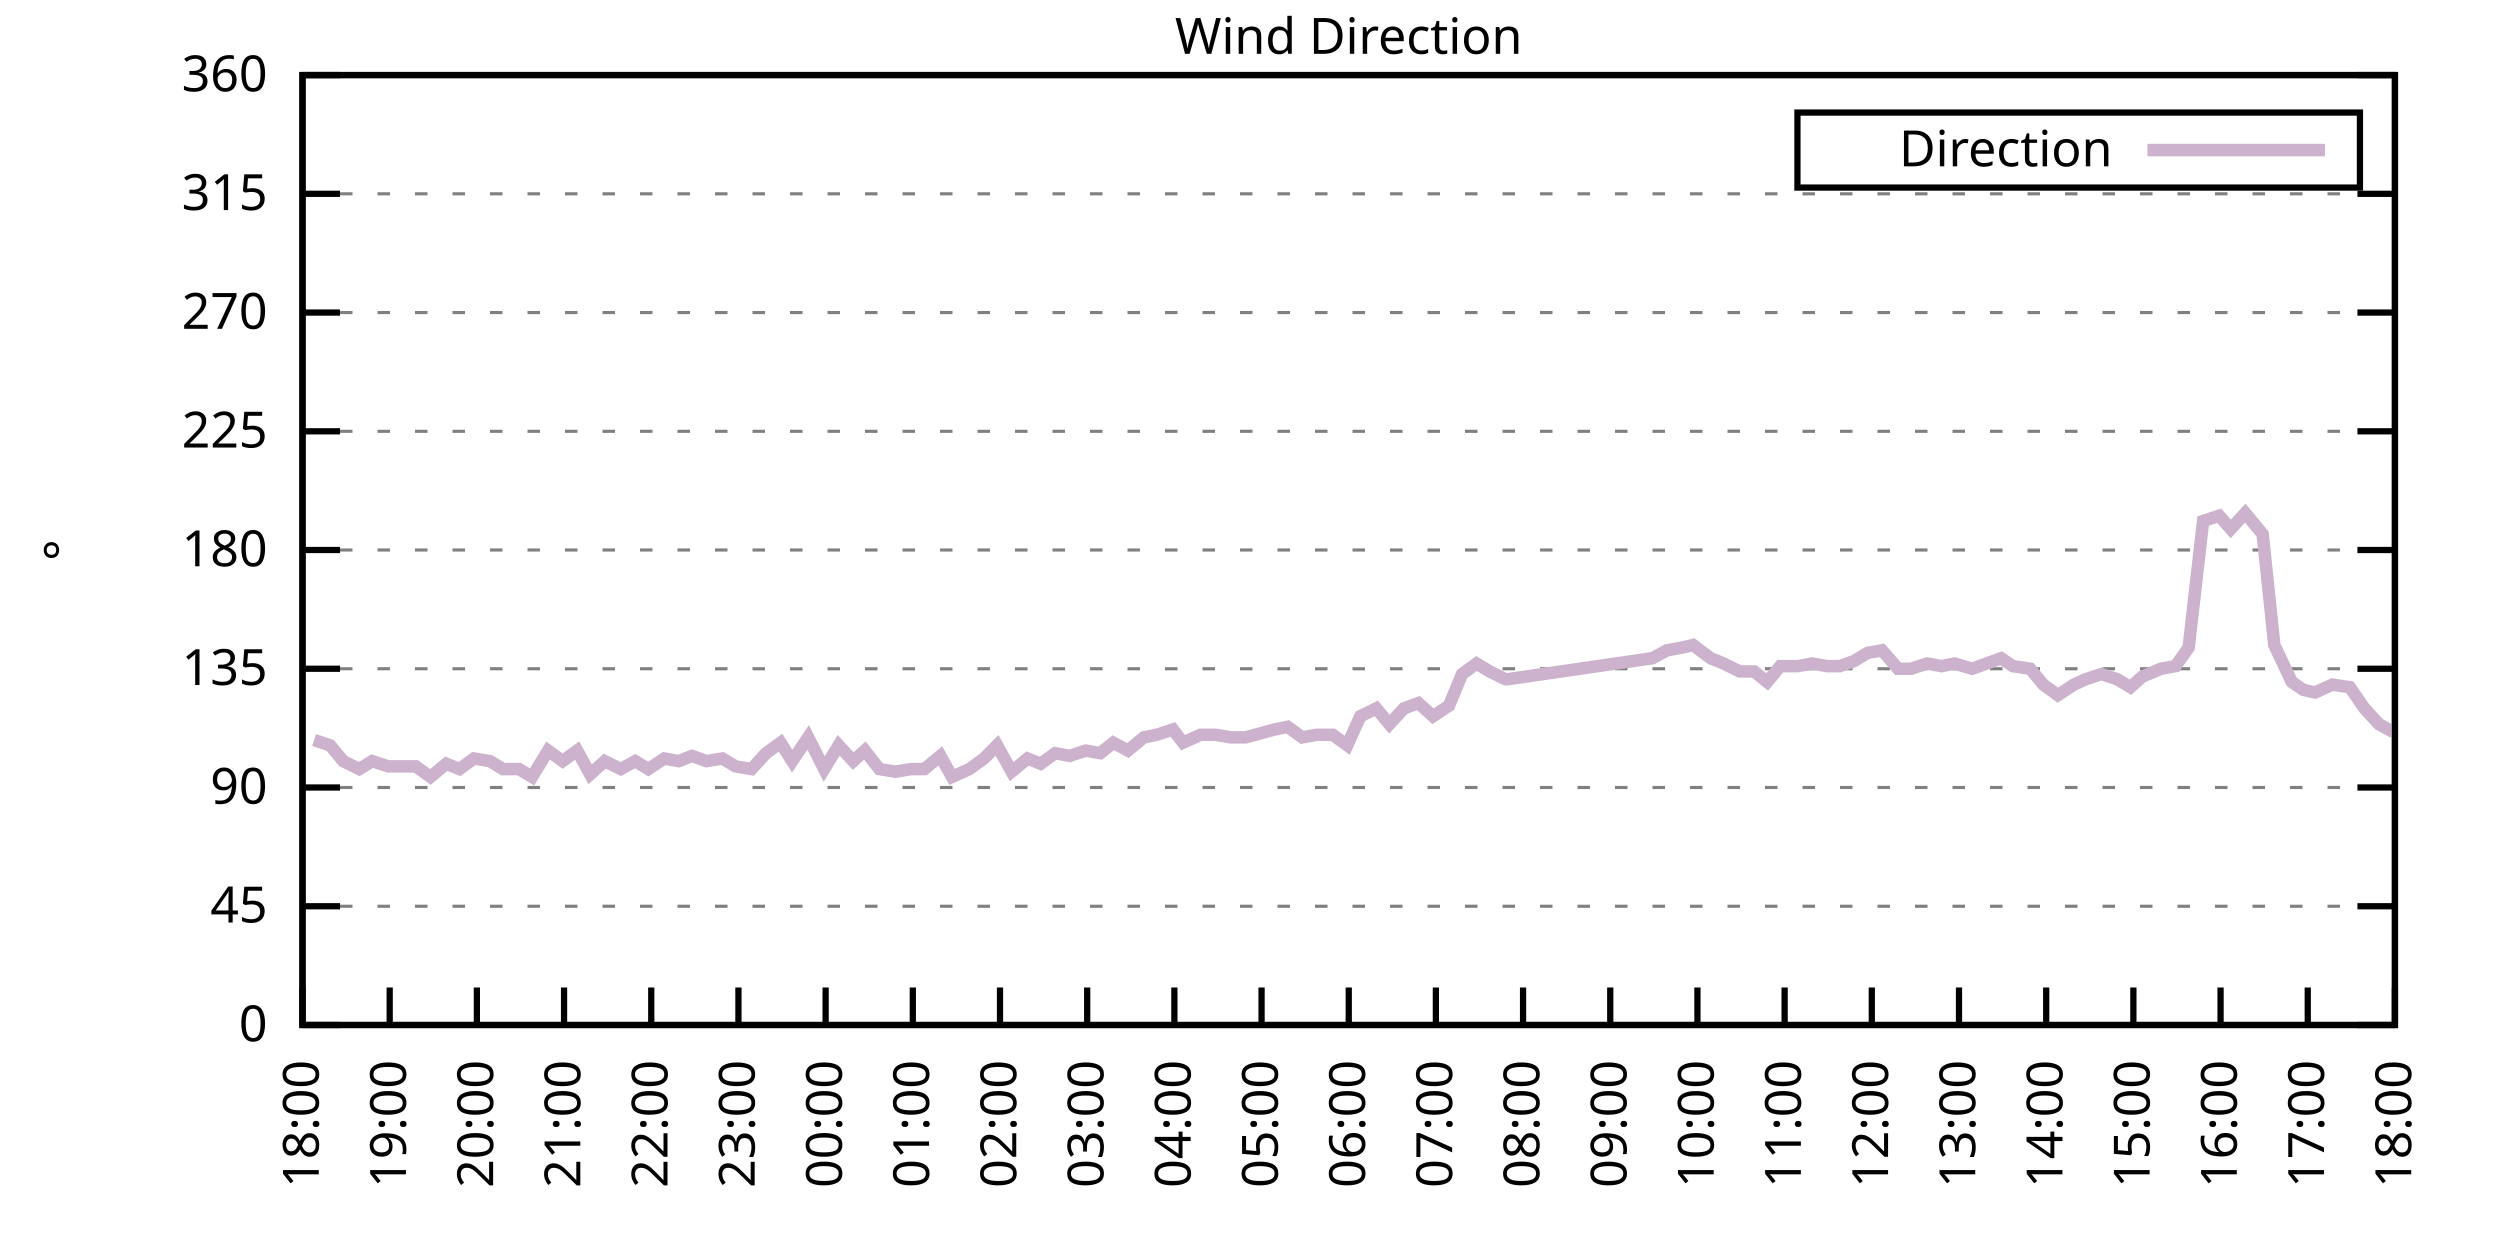
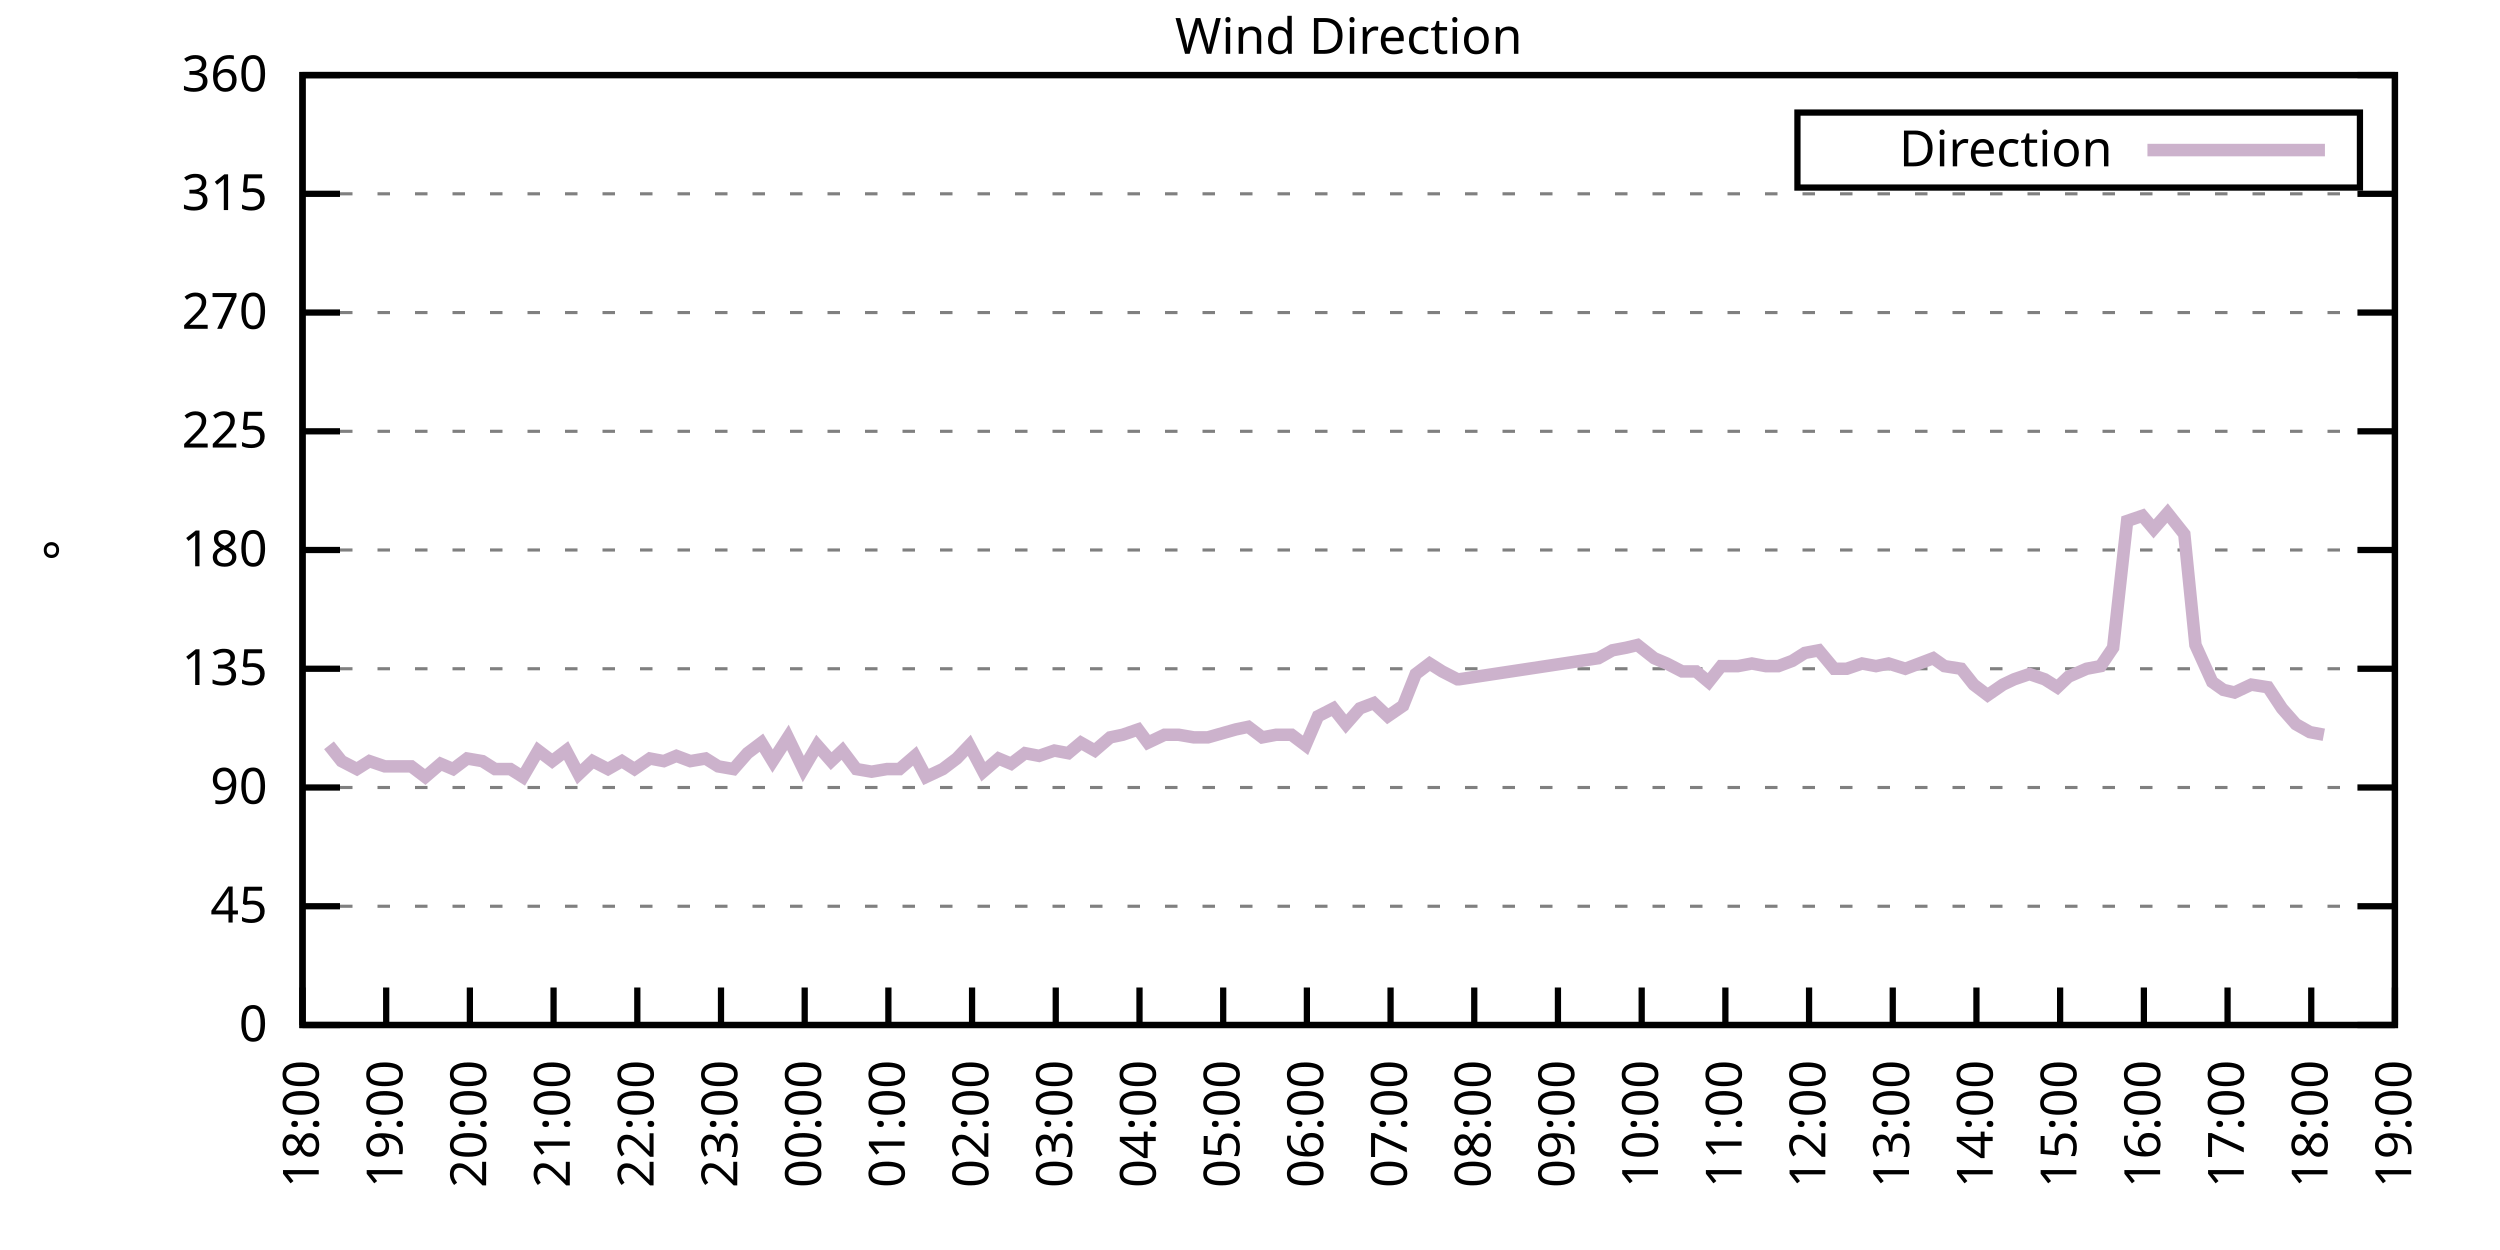
<svg xmlns="http://www.w3.org/2000/svg" xmlns:xlink="http://www.w3.org/1999/xlink" width="400" height="200" viewBox="0 0 400 200">
  <g id="gnuplot_canvas">
    <rect x="0" y="0" width="400" height="200" fill="none" />
    <defs>
      <circle id="gpDot" r="0.5" stroke-width="0.5" stroke="currentColor" />
      <path id="gpPt0" stroke-width="0.333" stroke="currentColor" d="M-1,0 h2 M0,-1 v2" />
      <path id="gpPt1" stroke-width="0.333" stroke="currentColor" d="M-1,-1 L1,1 M1,-1 L-1,1" />
      <path id="gpPt2" stroke-width="0.333" stroke="currentColor" d="M-1,0 L1,0 M0,-1 L0,1 M-1,-1 L1,1 M-1,1 L1,-1" />
      <rect id="gpPt3" stroke-width="0.333" stroke="currentColor" x="-1" y="-1" width="2" height="2" />
      <rect id="gpPt4" stroke-width="0.333" stroke="currentColor" fill="currentColor" x="-1" y="-1" width="2" height="2" />
      <circle id="gpPt5" stroke-width="0.333" stroke="currentColor" cx="0" cy="0" r="1" />
      <use xlink:href="#gpPt5" id="gpPt6" fill="currentColor" stroke="none" />
      <path id="gpPt7" stroke-width="0.333" stroke="currentColor" d="M0,-1.33 L-1.33,0.67 L1.33,0.67 z" />
      <use xlink:href="#gpPt7" id="gpPt8" fill="currentColor" stroke="none" />
      <use xlink:href="#gpPt7" id="gpPt9" stroke="currentColor" transform="rotate(180)" />
      <use xlink:href="#gpPt9" id="gpPt10" fill="currentColor" stroke="none" />
      <use xlink:href="#gpPt3" id="gpPt11" stroke="currentColor" transform="rotate(45)" />
      <use xlink:href="#gpPt11" id="gpPt12" fill="currentColor" stroke="none" />
      <path id="gpPt13" stroke-width="0.333" stroke="currentColor" d="M0,1.330 L1.265,0.411 L0.782,-1.067 L-0.782,-1.076 L-1.265,0.411 z" />
      <use xlink:href="#gpPt13" id="gpPt14" fill="currentColor" stroke="none" />
      <filter id="textbox" filterUnits="objectBoundingBox" x="0" y="0" height="1" width="1">
        <feFlood flood-color="white" flood-opacity="1" result="bgnd" />
        <feComposite in="SourceGraphic" in2="bgnd" operator="atop" />
      </filter>
      <filter id="greybox" filterUnits="objectBoundingBox" x="0" y="0" height="1" width="1">
        <feFlood flood-color="lightgrey" flood-opacity="1" result="grey" />
        <feComposite in="SourceGraphic" in2="grey" operator="atop" />
      </filter>
    </defs>
    <g fill="none" color="white" stroke="currentColor" stroke-width="1.00" stroke-linecap="butt" stroke-linejoin="miter">
</g>
    <g fill="none" color="black" stroke="currentColor" stroke-width="1.00" stroke-linecap="butt" stroke-linejoin="miter">
      <g stroke="none" shape-rendering="crispEdges">
        <polygon fill="rgb(255, 255, 255)" points="48.40,164.00 383.18,164.00 383.18,12.02 48.40,12.02 " />
      </g>
    </g>
    <g fill="none" color="black" stroke="currentColor" stroke-width="1.00" stroke-linecap="butt" stroke-linejoin="miter">
</g>
    <g fill="none" color="black" stroke="black" stroke-width="0.50" stroke-linecap="butt" stroke-linejoin="miter">
</g>
    <g fill="none" color="gray" stroke="currentColor" stroke-width="0.50" stroke-linecap="butt" stroke-linejoin="miter">
      <path stroke="gray" stroke-dasharray="2,4" class="gridline" d="M48.40,164.00 L383.19,164.00  " />
    </g>
    <g fill="none" color="gray" stroke="gray" stroke-width="1.00" stroke-linecap="butt" stroke-linejoin="miter">
</g>
    <g fill="none" color="black" stroke="currentColor" stroke-width="1.00" stroke-linecap="butt" stroke-linejoin="miter">
      <path stroke="black" d="M48.40,164.00 L54.40,164.00 M383.19,164.00 L377.19,164.00  " />
      <g transform="translate(42.80,166.60)" stroke="none" fill="black" font-family="Sans" font-size="8.00" text-anchor="end">
        <text>
          <tspan font-family="Sans"> 0</tspan>
        </text>
      </g>
    </g>
    <g fill="none" color="black" stroke="currentColor" stroke-width="1.00" stroke-linecap="butt" stroke-linejoin="miter">
</g>
    <g fill="none" color="black" stroke="black" stroke-width="0.50" stroke-linecap="butt" stroke-linejoin="miter">
</g>
    <g fill="none" color="gray" stroke="currentColor" stroke-width="0.50" stroke-linecap="butt" stroke-linejoin="miter">
      <path stroke="gray" stroke-dasharray="2,4" class="gridline" d="M48.40,145.00 L383.19,145.00  " />
    </g>
    <g fill="none" color="gray" stroke="gray" stroke-width="1.00" stroke-linecap="butt" stroke-linejoin="miter">
</g>
    <g fill="none" color="black" stroke="currentColor" stroke-width="1.00" stroke-linecap="butt" stroke-linejoin="miter">
      <path stroke="black" d="M48.40,145.00 L54.40,145.00 M383.19,145.00 L377.19,145.00  " />
      <g transform="translate(42.80,147.60)" stroke="none" fill="black" font-family="Sans" font-size="8.00" text-anchor="end">
        <text>
          <tspan font-family="Sans"> 45</tspan>
        </text>
      </g>
    </g>
    <g fill="none" color="black" stroke="currentColor" stroke-width="1.00" stroke-linecap="butt" stroke-linejoin="miter">
</g>
    <g fill="none" color="black" stroke="black" stroke-width="0.50" stroke-linecap="butt" stroke-linejoin="miter">
</g>
    <g fill="none" color="gray" stroke="currentColor" stroke-width="0.50" stroke-linecap="butt" stroke-linejoin="miter">
      <path stroke="gray" stroke-dasharray="2,4" class="gridline" d="M48.40,126.00 L383.19,126.00  " />
    </g>
    <g fill="none" color="gray" stroke="gray" stroke-width="1.00" stroke-linecap="butt" stroke-linejoin="miter">
</g>
    <g fill="none" color="black" stroke="currentColor" stroke-width="1.00" stroke-linecap="butt" stroke-linejoin="miter">
      <path stroke="black" d="M48.40,126.00 L54.40,126.00 M383.19,126.00 L377.19,126.00  " />
      <g transform="translate(42.80,128.60)" stroke="none" fill="black" font-family="Sans" font-size="8.00" text-anchor="end">
        <text>
          <tspan font-family="Sans"> 90</tspan>
        </text>
      </g>
    </g>
    <g fill="none" color="black" stroke="currentColor" stroke-width="1.00" stroke-linecap="butt" stroke-linejoin="miter">
</g>
    <g fill="none" color="black" stroke="black" stroke-width="0.50" stroke-linecap="butt" stroke-linejoin="miter">
</g>
    <g fill="none" color="gray" stroke="currentColor" stroke-width="0.50" stroke-linecap="butt" stroke-linejoin="miter">
      <path stroke="gray" stroke-dasharray="2,4" class="gridline" d="M48.40,107.00 L383.19,107.00  " />
    </g>
    <g fill="none" color="gray" stroke="gray" stroke-width="1.00" stroke-linecap="butt" stroke-linejoin="miter">
</g>
    <g fill="none" color="black" stroke="currentColor" stroke-width="1.00" stroke-linecap="butt" stroke-linejoin="miter">
      <path stroke="black" d="M48.40,107.00 L54.40,107.00 M383.19,107.00 L377.19,107.00  " />
      <g transform="translate(42.80,109.60)" stroke="none" fill="black" font-family="Sans" font-size="8.00" text-anchor="end">
        <text>
          <tspan font-family="Sans"> 135</tspan>
        </text>
      </g>
    </g>
    <g fill="none" color="black" stroke="currentColor" stroke-width="1.00" stroke-linecap="butt" stroke-linejoin="miter">
</g>
    <g fill="none" color="black" stroke="black" stroke-width="0.50" stroke-linecap="butt" stroke-linejoin="miter">
</g>
    <g fill="none" color="gray" stroke="currentColor" stroke-width="0.50" stroke-linecap="butt" stroke-linejoin="miter">
      <path stroke="gray" stroke-dasharray="2,4" class="gridline" d="M48.40,88.00 L383.19,88.00  " />
    </g>
    <g fill="none" color="gray" stroke="gray" stroke-width="1.00" stroke-linecap="butt" stroke-linejoin="miter">
</g>
    <g fill="none" color="black" stroke="currentColor" stroke-width="1.00" stroke-linecap="butt" stroke-linejoin="miter">
      <path stroke="black" d="M48.40,88.00 L54.40,88.00 M383.19,88.00 L377.19,88.00  " />
      <g transform="translate(42.80,90.60)" stroke="none" fill="black" font-family="Sans" font-size="8.00" text-anchor="end">
        <text>
          <tspan font-family="Sans"> 180</tspan>
        </text>
      </g>
    </g>
    <g fill="none" color="black" stroke="currentColor" stroke-width="1.00" stroke-linecap="butt" stroke-linejoin="miter">
</g>
    <g fill="none" color="black" stroke="black" stroke-width="0.50" stroke-linecap="butt" stroke-linejoin="miter">
</g>
    <g fill="none" color="gray" stroke="currentColor" stroke-width="0.50" stroke-linecap="butt" stroke-linejoin="miter">
      <path stroke="gray" stroke-dasharray="2,4" class="gridline" d="M48.40,69.01 L383.19,69.01  " />
    </g>
    <g fill="none" color="gray" stroke="gray" stroke-width="1.00" stroke-linecap="butt" stroke-linejoin="miter">
</g>
    <g fill="none" color="black" stroke="currentColor" stroke-width="1.00" stroke-linecap="butt" stroke-linejoin="miter">
      <path stroke="black" d="M48.40,69.01 L54.40,69.01 M383.19,69.01 L377.19,69.01  " />
      <g transform="translate(42.80,71.61)" stroke="none" fill="black" font-family="Sans" font-size="8.00" text-anchor="end">
        <text>
          <tspan font-family="Sans"> 225</tspan>
        </text>
      </g>
    </g>
    <g fill="none" color="black" stroke="currentColor" stroke-width="1.00" stroke-linecap="butt" stroke-linejoin="miter">
</g>
    <g fill="none" color="black" stroke="black" stroke-width="0.50" stroke-linecap="butt" stroke-linejoin="miter">
</g>
    <g fill="none" color="gray" stroke="currentColor" stroke-width="0.50" stroke-linecap="butt" stroke-linejoin="miter">
      <path stroke="gray" stroke-dasharray="2,4" class="gridline" d="M48.40,50.01 L383.19,50.01  " />
    </g>
    <g fill="none" color="gray" stroke="gray" stroke-width="1.00" stroke-linecap="butt" stroke-linejoin="miter">
</g>
    <g fill="none" color="black" stroke="currentColor" stroke-width="1.00" stroke-linecap="butt" stroke-linejoin="miter">
      <path stroke="black" d="M48.40,50.01 L54.40,50.01 M383.19,50.01 L377.19,50.01  " />
      <g transform="translate(42.80,52.61)" stroke="none" fill="black" font-family="Sans" font-size="8.00" text-anchor="end">
        <text>
          <tspan font-family="Sans"> 270</tspan>
        </text>
      </g>
    </g>
    <g fill="none" color="black" stroke="currentColor" stroke-width="1.00" stroke-linecap="butt" stroke-linejoin="miter">
</g>
    <g fill="none" color="black" stroke="black" stroke-width="0.50" stroke-linecap="butt" stroke-linejoin="miter">
</g>
    <g fill="none" color="gray" stroke="currentColor" stroke-width="0.50" stroke-linecap="butt" stroke-linejoin="miter">
      <path stroke="gray" stroke-dasharray="2,4" class="gridline" d="M48.40,31.01 L383.19,31.01  " />
    </g>
    <g fill="none" color="gray" stroke="gray" stroke-width="1.00" stroke-linecap="butt" stroke-linejoin="miter">
</g>
    <g fill="none" color="black" stroke="currentColor" stroke-width="1.00" stroke-linecap="butt" stroke-linejoin="miter">
      <path stroke="black" d="M48.40,31.01 L54.40,31.01 M383.19,31.01 L377.19,31.01  " />
      <g transform="translate(42.80,33.61)" stroke="none" fill="black" font-family="Sans" font-size="8.00" text-anchor="end">
        <text>
          <tspan font-family="Sans"> 315</tspan>
        </text>
      </g>
    </g>
    <g fill="none" color="black" stroke="currentColor" stroke-width="1.00" stroke-linecap="butt" stroke-linejoin="miter">
</g>
    <g fill="none" color="black" stroke="black" stroke-width="0.50" stroke-linecap="butt" stroke-linejoin="miter">
</g>
    <g fill="none" color="gray" stroke="currentColor" stroke-width="0.50" stroke-linecap="butt" stroke-linejoin="miter">
      <path stroke="gray" stroke-dasharray="2,4" class="gridline" d="M48.40,12.01 L383.19,12.01  " />
    </g>
    <g fill="none" color="gray" stroke="gray" stroke-width="1.00" stroke-linecap="butt" stroke-linejoin="miter">
</g>
    <g fill="none" color="black" stroke="currentColor" stroke-width="1.00" stroke-linecap="butt" stroke-linejoin="miter">
      <path stroke="black" d="M48.40,12.01 L54.40,12.01 M383.19,12.01 L377.19,12.01  " />
      <g transform="translate(42.80,14.61)" stroke="none" fill="black" font-family="Sans" font-size="8.00" text-anchor="end">
        <text>
          <tspan font-family="Sans"> 360</tspan>
        </text>
      </g>
    </g>
    <g fill="none" color="black" stroke="currentColor" stroke-width="1.00" stroke-linecap="butt" stroke-linejoin="miter">
      <path stroke="black" d="M48.40,164.00 L48.40,158.00  " />
      <g transform="translate(51.00,169.60) rotate(270.00)" stroke="none" fill="black" font-family="Sans" font-size="8.00" text-anchor="end">
        <text>
          <tspan font-family="Sans">18:00</tspan>
        </text>
      </g>
    </g>
    <g fill="none" color="black" stroke="currentColor" stroke-width="1.00" stroke-linecap="butt" stroke-linejoin="miter">
-       <path stroke="black" d="M62.35,164.00 L62.35,158.00  " />
-       <g transform="translate(64.95,169.60) rotate(270.00)" stroke="none" fill="black" font-family="Sans" font-size="8.00" text-anchor="end">
+       <path stroke="black" d="M61.79,164.00 L61.79,158.00  " />
+       <g transform="translate(64.39,169.60) rotate(270.00)" stroke="none" fill="black" font-family="Sans" font-size="8.00" text-anchor="end">
        <text>
          <tspan font-family="Sans">19:00</tspan>
        </text>
      </g>
    </g>
    <g fill="none" color="black" stroke="currentColor" stroke-width="1.00" stroke-linecap="butt" stroke-linejoin="miter">
-       <path stroke="black" d="M76.30,164.00 L76.30,158.00  " />
-       <g transform="translate(78.90,169.60) rotate(270.00)" stroke="none" fill="black" font-family="Sans" font-size="8.00" text-anchor="end">
+       <path stroke="black" d="M75.18,164.00 L75.18,158.00  " />
+       <g transform="translate(77.78,169.60) rotate(270.00)" stroke="none" fill="black" font-family="Sans" font-size="8.00" text-anchor="end">
        <text>
          <tspan font-family="Sans">20:00</tspan>
        </text>
      </g>
    </g>
    <g fill="none" color="black" stroke="currentColor" stroke-width="1.00" stroke-linecap="butt" stroke-linejoin="miter">
-       <path stroke="black" d="M90.25,164.00 L90.25,158.00  " />
-       <g transform="translate(92.85,169.60) rotate(270.00)" stroke="none" fill="black" font-family="Sans" font-size="8.00" text-anchor="end">
+       <path stroke="black" d="M88.57,164.00 L88.57,158.00  " />
+       <g transform="translate(91.17,169.60) rotate(270.00)" stroke="none" fill="black" font-family="Sans" font-size="8.00" text-anchor="end">
        <text>
          <tspan font-family="Sans">21:00</tspan>
        </text>
      </g>
    </g>
    <g fill="none" color="black" stroke="currentColor" stroke-width="1.00" stroke-linecap="butt" stroke-linejoin="miter">
-       <path stroke="black" d="M104.20,164.00 L104.20,158.00  " />
-       <g transform="translate(106.80,169.60) rotate(270.00)" stroke="none" fill="black" font-family="Sans" font-size="8.00" text-anchor="end">
+       <path stroke="black" d="M101.97,164.00 L101.97,158.00  " />
+       <g transform="translate(104.57,169.60) rotate(270.00)" stroke="none" fill="black" font-family="Sans" font-size="8.00" text-anchor="end">
        <text>
          <tspan font-family="Sans">22:00</tspan>
        </text>
      </g>
    </g>
    <g fill="none" color="black" stroke="currentColor" stroke-width="1.00" stroke-linecap="butt" stroke-linejoin="miter">
-       <path stroke="black" d="M118.15,164.00 L118.15,158.00  " />
-       <g transform="translate(120.75,169.60) rotate(270.00)" stroke="none" fill="black" font-family="Sans" font-size="8.00" text-anchor="end">
+       <path stroke="black" d="M115.36,164.00 L115.36,158.00  " />
+       <g transform="translate(117.96,169.60) rotate(270.00)" stroke="none" fill="black" font-family="Sans" font-size="8.00" text-anchor="end">
        <text>
          <tspan font-family="Sans">23:00</tspan>
        </text>
      </g>
    </g>
    <g fill="none" color="black" stroke="currentColor" stroke-width="1.00" stroke-linecap="butt" stroke-linejoin="miter">
-       <path stroke="black" d="M132.10,164.00 L132.10,158.00  " />
-       <g transform="translate(134.70,169.60) rotate(270.00)" stroke="none" fill="black" font-family="Sans" font-size="8.00" text-anchor="end">
+       <path stroke="black" d="M128.75,164.00 L128.75,158.00  " />
+       <g transform="translate(131.35,169.60) rotate(270.00)" stroke="none" fill="black" font-family="Sans" font-size="8.00" text-anchor="end">
        <text>
          <tspan font-family="Sans">00:00</tspan>
        </text>
      </g>
    </g>
    <g fill="none" color="black" stroke="currentColor" stroke-width="1.00" stroke-linecap="butt" stroke-linejoin="miter">
-       <path stroke="black" d="M146.05,164.00 L146.05,158.00  " />
-       <g transform="translate(148.65,169.60) rotate(270.00)" stroke="none" fill="black" font-family="Sans" font-size="8.00" text-anchor="end">
+       <path stroke="black" d="M142.14,164.00 L142.14,158.00  " />
+       <g transform="translate(144.74,169.60) rotate(270.00)" stroke="none" fill="black" font-family="Sans" font-size="8.00" text-anchor="end">
        <text>
          <tspan font-family="Sans">01:00</tspan>
        </text>
      </g>
    </g>
    <g fill="none" color="black" stroke="currentColor" stroke-width="1.00" stroke-linecap="butt" stroke-linejoin="miter">
-       <path stroke="black" d="M160.00,164.00 L160.00,158.00  " />
-       <g transform="translate(162.60,169.60) rotate(270.00)" stroke="none" fill="black" font-family="Sans" font-size="8.00" text-anchor="end">
+       <path stroke="black" d="M155.53,164.00 L155.53,158.00  " />
+       <g transform="translate(158.13,169.60) rotate(270.00)" stroke="none" fill="black" font-family="Sans" font-size="8.00" text-anchor="end">
        <text>
          <tspan font-family="Sans">02:00</tspan>
        </text>
      </g>
    </g>
    <g fill="none" color="black" stroke="currentColor" stroke-width="1.00" stroke-linecap="butt" stroke-linejoin="miter">
-       <path stroke="black" d="M173.95,164.00 L173.95,158.00  " />
-       <g transform="translate(176.55,169.60) rotate(270.00)" stroke="none" fill="black" font-family="Sans" font-size="8.00" text-anchor="end">
+       <path stroke="black" d="M168.92,164.00 L168.92,158.00  " />
+       <g transform="translate(171.52,169.60) rotate(270.00)" stroke="none" fill="black" font-family="Sans" font-size="8.00" text-anchor="end">
        <text>
          <tspan font-family="Sans">03:00</tspan>
        </text>
      </g>
    </g>
    <g fill="none" color="black" stroke="currentColor" stroke-width="1.00" stroke-linecap="butt" stroke-linejoin="miter">
-       <path stroke="black" d="M187.90,164.00 L187.90,158.00  " />
-       <g transform="translate(190.50,169.60) rotate(270.00)" stroke="none" fill="black" font-family="Sans" font-size="8.00" text-anchor="end">
+       <path stroke="black" d="M182.32,164.00 L182.32,158.00  " />
+       <g transform="translate(184.92,169.60) rotate(270.00)" stroke="none" fill="black" font-family="Sans" font-size="8.00" text-anchor="end">
        <text>
          <tspan font-family="Sans">04:00</tspan>
        </text>
      </g>
    </g>
    <g fill="none" color="black" stroke="currentColor" stroke-width="1.00" stroke-linecap="butt" stroke-linejoin="miter">
-       <path stroke="black" d="M201.85,164.00 L201.85,158.00  " />
-       <g transform="translate(204.45,169.60) rotate(270.00)" stroke="none" fill="black" font-family="Sans" font-size="8.00" text-anchor="end">
+       <path stroke="black" d="M195.71,164.00 L195.71,158.00  " />
+       <g transform="translate(198.31,169.60) rotate(270.00)" stroke="none" fill="black" font-family="Sans" font-size="8.00" text-anchor="end">
        <text>
          <tspan font-family="Sans">05:00</tspan>
        </text>
      </g>
    </g>
    <g fill="none" color="black" stroke="currentColor" stroke-width="1.00" stroke-linecap="butt" stroke-linejoin="miter">
-       <path stroke="black" d="M215.80,164.00 L215.80,158.00  " />
-       <g transform="translate(218.40,169.60) rotate(270.00)" stroke="none" fill="black" font-family="Sans" font-size="8.00" text-anchor="end">
+       <path stroke="black" d="M209.10,164.00 L209.10,158.00  " />
+       <g transform="translate(211.70,169.60) rotate(270.00)" stroke="none" fill="black" font-family="Sans" font-size="8.00" text-anchor="end">
        <text>
          <tspan font-family="Sans">06:00</tspan>
        </text>
      </g>
    </g>
    <g fill="none" color="black" stroke="currentColor" stroke-width="1.00" stroke-linecap="butt" stroke-linejoin="miter">
-       <path stroke="black" d="M229.74,164.00 L229.74,158.00  " />
-       <g transform="translate(232.34,169.60) rotate(270.00)" stroke="none" fill="black" font-family="Sans" font-size="8.00" text-anchor="end">
+       <path stroke="black" d="M222.49,164.00 L222.49,158.00  " />
+       <g transform="translate(225.09,169.60) rotate(270.00)" stroke="none" fill="black" font-family="Sans" font-size="8.00" text-anchor="end">
        <text>
          <tspan font-family="Sans">07:00</tspan>
        </text>
      </g>
    </g>
    <g fill="none" color="black" stroke="currentColor" stroke-width="1.00" stroke-linecap="butt" stroke-linejoin="miter">
-       <path stroke="black" d="M243.69,164.00 L243.69,158.00  " />
-       <g transform="translate(246.29,169.60) rotate(270.00)" stroke="none" fill="black" font-family="Sans" font-size="8.00" text-anchor="end">
+       <path stroke="black" d="M235.88,164.00 L235.88,158.00  " />
+       <g transform="translate(238.48,169.60) rotate(270.00)" stroke="none" fill="black" font-family="Sans" font-size="8.00" text-anchor="end">
        <text>
          <tspan font-family="Sans">08:00</tspan>
        </text>
      </g>
    </g>
    <g fill="none" color="black" stroke="currentColor" stroke-width="1.00" stroke-linecap="butt" stroke-linejoin="miter">
-       <path stroke="black" d="M257.64,164.00 L257.64,158.00  " />
-       <g transform="translate(260.24,169.60) rotate(270.00)" stroke="none" fill="black" font-family="Sans" font-size="8.00" text-anchor="end">
+       <path stroke="black" d="M249.27,164.00 L249.27,158.00  " />
+       <g transform="translate(251.87,169.60) rotate(270.00)" stroke="none" fill="black" font-family="Sans" font-size="8.00" text-anchor="end">
        <text>
          <tspan font-family="Sans">09:00</tspan>
        </text>
      </g>
    </g>
    <g fill="none" color="black" stroke="currentColor" stroke-width="1.00" stroke-linecap="butt" stroke-linejoin="miter">
-       <path stroke="black" d="M271.59,164.00 L271.59,158.00  " />
-       <g transform="translate(274.19,169.60) rotate(270.00)" stroke="none" fill="black" font-family="Sans" font-size="8.00" text-anchor="end">
+       <path stroke="black" d="M262.67,164.00 L262.67,158.00  " />
+       <g transform="translate(265.27,169.60) rotate(270.00)" stroke="none" fill="black" font-family="Sans" font-size="8.00" text-anchor="end">
        <text>
          <tspan font-family="Sans">10:00</tspan>
        </text>
      </g>
    </g>
    <g fill="none" color="black" stroke="currentColor" stroke-width="1.00" stroke-linecap="butt" stroke-linejoin="miter">
-       <path stroke="black" d="M285.54,164.00 L285.54,158.00  " />
-       <g transform="translate(288.14,169.60) rotate(270.00)" stroke="none" fill="black" font-family="Sans" font-size="8.00" text-anchor="end">
+       <path stroke="black" d="M276.06,164.00 L276.06,158.00  " />
+       <g transform="translate(278.66,169.60) rotate(270.00)" stroke="none" fill="black" font-family="Sans" font-size="8.00" text-anchor="end">
        <text>
          <tspan font-family="Sans">11:00</tspan>
        </text>
      </g>
    </g>
    <g fill="none" color="black" stroke="currentColor" stroke-width="1.00" stroke-linecap="butt" stroke-linejoin="miter">
-       <path stroke="black" d="M299.49,164.00 L299.49,158.00  " />
-       <g transform="translate(302.09,169.60) rotate(270.00)" stroke="none" fill="black" font-family="Sans" font-size="8.00" text-anchor="end">
+       <path stroke="black" d="M289.45,164.00 L289.45,158.00  " />
+       <g transform="translate(292.05,169.60) rotate(270.00)" stroke="none" fill="black" font-family="Sans" font-size="8.00" text-anchor="end">
        <text>
          <tspan font-family="Sans">12:00</tspan>
        </text>
      </g>
    </g>
    <g fill="none" color="black" stroke="currentColor" stroke-width="1.00" stroke-linecap="butt" stroke-linejoin="miter">
-       <path stroke="black" d="M313.44,164.00 L313.44,158.00  " />
-       <g transform="translate(316.04,169.60) rotate(270.00)" stroke="none" fill="black" font-family="Sans" font-size="8.00" text-anchor="end">
+       <path stroke="black" d="M302.84,164.00 L302.84,158.00  " />
+       <g transform="translate(305.44,169.60) rotate(270.00)" stroke="none" fill="black" font-family="Sans" font-size="8.00" text-anchor="end">
        <text>
          <tspan font-family="Sans">13:00</tspan>
        </text>
      </g>
    </g>
    <g fill="none" color="black" stroke="currentColor" stroke-width="1.00" stroke-linecap="butt" stroke-linejoin="miter">
-       <path stroke="black" d="M327.39,164.00 L327.39,158.00  " />
-       <g transform="translate(329.99,169.60) rotate(270.00)" stroke="none" fill="black" font-family="Sans" font-size="8.00" text-anchor="end">
+       <path stroke="black" d="M316.23,164.00 L316.23,158.00  " />
+       <g transform="translate(318.83,169.60) rotate(270.00)" stroke="none" fill="black" font-family="Sans" font-size="8.00" text-anchor="end">
        <text>
          <tspan font-family="Sans">14:00</tspan>
        </text>
      </g>
    </g>
    <g fill="none" color="black" stroke="currentColor" stroke-width="1.00" stroke-linecap="butt" stroke-linejoin="miter">
-       <path stroke="black" d="M341.34,164.00 L341.34,158.00  " />
-       <g transform="translate(343.94,169.60) rotate(270.00)" stroke="none" fill="black" font-family="Sans" font-size="8.00" text-anchor="end">
+       <path stroke="black" d="M329.62,164.00 L329.62,158.00  " />
+       <g transform="translate(332.22,169.60) rotate(270.00)" stroke="none" fill="black" font-family="Sans" font-size="8.00" text-anchor="end">
        <text>
          <tspan font-family="Sans">15:00</tspan>
        </text>
      </g>
    </g>
    <g fill="none" color="black" stroke="currentColor" stroke-width="1.00" stroke-linecap="butt" stroke-linejoin="miter">
-       <path stroke="black" d="M355.29,164.00 L355.29,158.00  " />
-       <g transform="translate(357.89,169.60) rotate(270.00)" stroke="none" fill="black" font-family="Sans" font-size="8.00" text-anchor="end">
+       <path stroke="black" d="M343.02,164.00 L343.02,158.00  " />
+       <g transform="translate(345.62,169.60) rotate(270.00)" stroke="none" fill="black" font-family="Sans" font-size="8.00" text-anchor="end">
        <text>
          <tspan font-family="Sans">16:00</tspan>
        </text>
      </g>
    </g>
    <g fill="none" color="black" stroke="currentColor" stroke-width="1.00" stroke-linecap="butt" stroke-linejoin="miter">
-       <path stroke="black" d="M369.24,164.00 L369.24,158.00  " />
-       <g transform="translate(371.84,169.60) rotate(270.00)" stroke="none" fill="black" font-family="Sans" font-size="8.00" text-anchor="end">
+       <path stroke="black" d="M356.41,164.00 L356.41,158.00  " />
+       <g transform="translate(359.01,169.60) rotate(270.00)" stroke="none" fill="black" font-family="Sans" font-size="8.00" text-anchor="end">
        <text>
          <tspan font-family="Sans">17:00</tspan>
+         </text>
+       </g>
+     </g>
+     <g fill="none" color="black" stroke="currentColor" stroke-width="1.00" stroke-linecap="butt" stroke-linejoin="miter">
+       <path stroke="black" d="M369.80,164.00 L369.80,158.00  " />
+       <g transform="translate(372.40,169.60) rotate(270.00)" stroke="none" fill="black" font-family="Sans" font-size="8.00" text-anchor="end">
+         <text>
+           <tspan font-family="Sans">18:00</tspan>
        </text>
      </g>
    </g>
    <g fill="none" color="black" stroke="currentColor" stroke-width="1.00" stroke-linecap="butt" stroke-linejoin="miter">
      <path stroke="black" d="M383.19,164.00 L383.19,158.00  " />
      <g transform="translate(385.79,169.60) rotate(270.00)" stroke="none" fill="black" font-family="Sans" font-size="8.00" text-anchor="end">
        <text>
-           <tspan font-family="Sans">18:00</tspan>
+           <tspan font-family="Sans">19:00</tspan>
        </text>
      </g>
    </g>
    <g fill="none" color="black" stroke="currentColor" stroke-width="1.00" stroke-linecap="butt" stroke-linejoin="miter">
</g>
    <g fill="none" color="black" stroke="currentColor" stroke-width="1.00" stroke-linecap="butt" stroke-linejoin="miter">
      <path stroke="black" d="M48.40,12.01 L48.40,164.00 L383.19,164.00 L383.19,12.01 L48.40,12.01 Z  " />
    </g>
    <g fill="none" color="black" stroke="currentColor" stroke-width="1.00" stroke-linecap="butt" stroke-linejoin="miter">
</g>
    <g fill="none" color="black" stroke="currentColor" stroke-width="1.00" stroke-linecap="butt" stroke-linejoin="miter">
      <path stroke="black" d="M287.59,30.01 L287.59,18.01 L377.59,18.01 L377.59,30.01 L287.59,30.01 Z  " />
    </g>
    <g id="Wind_direction_plot_1">
      <g fill="none" color="white" stroke="black" stroke-width="2.00" stroke-linecap="butt" stroke-linejoin="miter">
</g>
      <g fill="none" color="black" stroke="currentColor" stroke-width="2.00" stroke-linecap="butt" stroke-linejoin="miter">
        <g transform="translate(337.99,26.61)" stroke="none" fill="black" font-family="Sans" font-size="8.00" text-anchor="end">
          <text>
            <tspan font-family="Sans">Direction</tspan>
          </text>
        </g>
      </g>
      <g fill="none" color="black" stroke="currentColor" stroke-width="2.00" stroke-linecap="butt" stroke-linejoin="miter">
-         <path stroke="rgb(204, 178, 204)" d="M343.59,24.01 L371.99,24.01 M50.26,118.40 L52.82,119.25 L54.91,121.78 L57.47,123.05 L59.56,121.78 L62.12,122.62   L64.21,122.62 L66.53,122.62 L68.86,124.31 L71.42,122.20 L73.51,123.05 L75.83,121.36 L78.39,121.78 L80.48,123.05   L83.04,123.05 L85.13,124.31 L87.69,120.09 L90.02,121.78 L92.34,120.09 L94.43,123.89 L96.76,121.78 L99.32,123.05   L101.64,121.78 L103.73,123.05 L106.29,121.36 L108.62,121.78 L110.71,120.94 L113.03,121.78 L115.59,121.36 L117.68,122.62   L120.24,123.05 L122.57,120.51 L124.89,118.83 L126.75,121.78 L129.31,117.98 L131.87,123.05 L134.19,119.25 L136.51,121.78   L138.37,120.09 L140.70,123.05 L143.26,123.47 L145.81,123.05 L147.91,123.05 L150.46,120.94 L152.32,124.31 L155.11,123.05   L157.44,121.36 L159.53,119.25 L161.86,123.47 L164.41,121.36 L166.51,122.20 L168.83,120.51 L171.16,120.94 L173.71,120.09   L176.04,120.51 L178.13,118.83 L180.46,120.09 L183.01,117.98 L185.11,117.56 L187.66,116.71 L189.29,118.83 L192.08,117.56   L194.41,117.56 L196.96,117.98 L199.29,117.98 L203.94,116.71 L206.03,116.29 L208.36,117.98 L210.68,117.56 L213.24,117.56   L215.56,119.25 L217.65,114.60 L220.21,113.34 L222.30,115.87 L224.63,113.34 L226.95,112.49 L229.28,114.60 L231.84,112.91   L233.93,107.85 L236.25,106.16 L238.35,107.43 L240.90,108.69 L241.14,108.69 L264.39,105.31 L266.71,104.05 L269.04,103.63   L270.90,103.20 L273.69,105.31 L275.78,106.16 L278.34,107.43 L280.66,107.43 L282.75,109.11 L284.85,106.58 L287.64,106.58   L289.96,106.16 L292.29,106.58 L294.38,106.58 L296.70,105.74 L298.80,104.47 L301.12,104.05 L303.68,107.00 L305.77,107.00   L308.33,106.16 L310.65,106.58 L312.74,106.16 L315.53,107.00 L317.86,106.16 L320.18,105.31 L322.04,106.58 L324.83,107.00   L326.93,109.54 L329.25,111.23 L331.81,109.54 L333.67,108.69 L336.23,107.85 L338.78,108.69 L340.88,109.96 L342.74,108.27   L345.76,107.00 L348.08,106.58 L350.18,103.63 L352.50,83.36 L355.06,82.52 L356.92,84.63 L359.24,82.09 L362.03,85.47   L363.89,103.20 L366.68,109.11 L368.54,110.38 L370.40,110.80 L373.19,109.54 L375.98,109.96 L378.31,113.34 L380.63,115.87   L382.96,117.14  " />
+         <path stroke="rgb(204, 178, 204)" d="M343.59,24.01 L371.99,24.01 M52.64,119.25 L54.65,121.78 L57.10,123.05 L59.11,121.78 L61.57,122.62 L63.58,122.62   L65.81,122.62 L68.04,124.31 L70.50,122.20 L72.50,123.05 L74.74,121.36 L77.19,121.78 L79.20,123.05 L81.66,123.05   L83.66,124.31 L86.12,120.09 L88.35,121.78 L90.58,120.09 L92.59,123.89 L94.82,121.78 L97.28,123.05 L99.51,121.78   L101.52,123.05 L103.98,121.36 L106.21,121.78 L108.22,120.94 L110.45,121.78 L112.90,121.36 L114.91,122.62 L117.37,123.05   L119.60,120.51 L121.83,118.83 L123.62,121.78 L126.07,117.98 L128.53,123.05 L130.76,119.25 L132.99,121.78 L134.78,120.09   L137.01,123.05 L139.46,123.47 L141.92,123.05 L143.93,123.05 L146.38,120.94 L148.17,124.31 L150.85,123.05 L153.08,121.36   L155.09,119.25 L157.32,123.47 L159.77,121.36 L161.78,122.20 L164.01,120.51 L166.25,120.94 L168.70,120.09 L170.93,120.51   L172.94,118.83 L175.17,120.09 L177.63,117.98 L179.64,117.56 L182.09,116.71 L183.66,118.83 L186.33,117.56 L188.57,117.56   L191.02,117.98 L193.25,117.98 L197.72,116.71 L199.73,116.29 L201.96,117.98 L204.19,117.56 L206.64,117.56 L208.88,119.25   L210.88,114.60 L213.34,113.34 L215.35,115.87 L217.58,113.34 L219.81,112.49 L222.04,114.60 L224.50,112.91 L226.51,107.85   L228.74,106.16 L230.75,107.43 L233.20,108.69 L233.43,108.69 L255.75,105.31 L257.98,104.05 L260.21,103.63 L262.00,103.20   L264.67,105.31 L266.68,106.16 L269.14,107.43 L271.37,107.43 L273.38,109.11 L275.39,106.58 L278.07,106.58 L280.30,106.16   L282.53,106.58 L284.54,106.58 L286.77,105.74 L288.78,104.47 L291.01,104.05 L293.47,107.00 L295.48,107.00 L297.93,106.16   L300.16,106.58 L302.17,106.16 L304.85,107.00 L307.08,106.16 L309.31,105.31 L311.10,106.58 L313.78,107.00 L315.79,109.54   L318.02,111.23 L320.47,109.54 L322.26,108.69 L324.71,107.85 L327.17,108.69 L329.18,109.96 L330.96,108.27 L333.86,107.00   L336.10,106.58 L338.10,103.63 L340.34,83.36 L342.79,82.52 L344.58,84.63 L346.81,82.09 L349.49,85.47 L351.27,103.20   L353.95,109.11 L355.74,110.38 L357.52,110.80 L360.20,109.54 L362.88,109.96 L365.11,113.34 L367.34,115.87 L369.58,117.14   L371.81,117.56  " />
      </g>
    </g>
    <g fill="none" color="black" stroke="currentColor" stroke-width="2.00" stroke-linecap="butt" stroke-linejoin="miter">
</g>
    <g fill="none" color="black" stroke="black" stroke-width="1.00" stroke-linecap="butt" stroke-linejoin="miter">
</g>
    <g fill="none" color="black" stroke="currentColor" stroke-width="1.00" stroke-linecap="butt" stroke-linejoin="miter">
      <path stroke="black" d="M48.40,12.01 L48.40,164.00 L383.19,164.00 L383.19,12.01 L48.40,12.01 Z  " />
      <g transform="translate(12.80,88.01) rotate(270.00)" stroke="none" fill="black" font-family="Sans" font-size="8.00" text-anchor="middle">
        <text>
          <tspan font-family="Sans">°</tspan>
        </text>
      </g>
    </g>
    <g fill="none" color="black" stroke="currentColor" stroke-width="1.00" stroke-linecap="butt" stroke-linejoin="miter">
</g>
    <g fill="none" color="black" stroke="currentColor" stroke-width="1.00" stroke-linecap="butt" stroke-linejoin="miter">
      <g transform="translate(215.79,8.61)" stroke="none" fill="black" font-family="Sans" font-size="8.00" text-anchor="middle">
        <text>
          <tspan font-family="Sans">Wind Direction</tspan>
        </text>
      </g>
    </g>
    <g fill="none" color="black" stroke="currentColor" stroke-width="1.00" stroke-linecap="butt" stroke-linejoin="miter">
</g>
  </g>
</svg>
